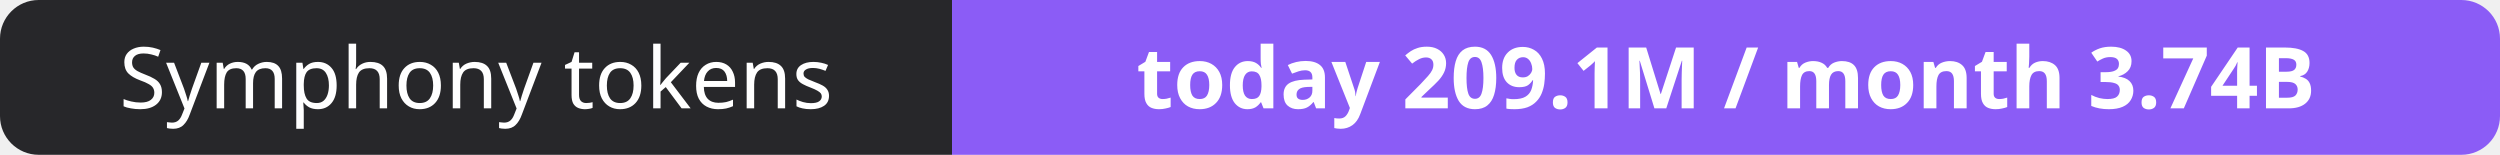
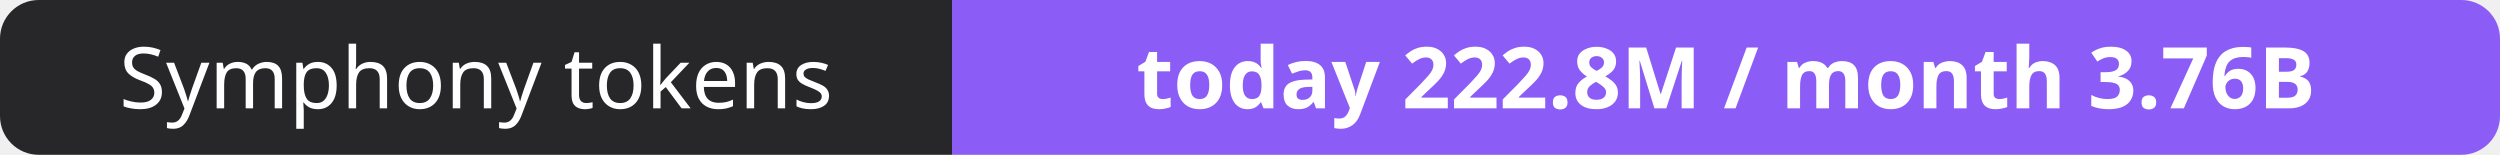
- <svg xmlns="http://www.w3.org/2000/svg" width="323" height="20" role="img" aria-label="Symphony tokens: today 209.1M / month 3.74B">
+ <svg xmlns="http://www.w3.org/2000/svg" width="323" height="20" role="img" aria-label="Symphony tokens: today 222.8M / month 3.76B">
  <clipPath id="r">
    <rect width="323" height="20" rx="5" fill="#fff" />
  </clipPath>
  <g clip-path="url(#r)">
    <rect width="123" height="20" fill="#27272a" />
    <rect x="123" width="200" height="20" fill="#8b5cf6" />
  </g>
  <g fill="#fff" text-anchor="middle" font-family="Verdana,Geneva,sans-serif" font-size="11">
    <text x="61.5" y="14">Symphony tokens</text>
-     <text x="223.0" y="14" font-weight="700">today 209.1M / month 3.74B</text>
+     <text x="223.0" y="14" font-weight="700">today 222.8M / month 3.76B</text>
  </g>
</svg>
